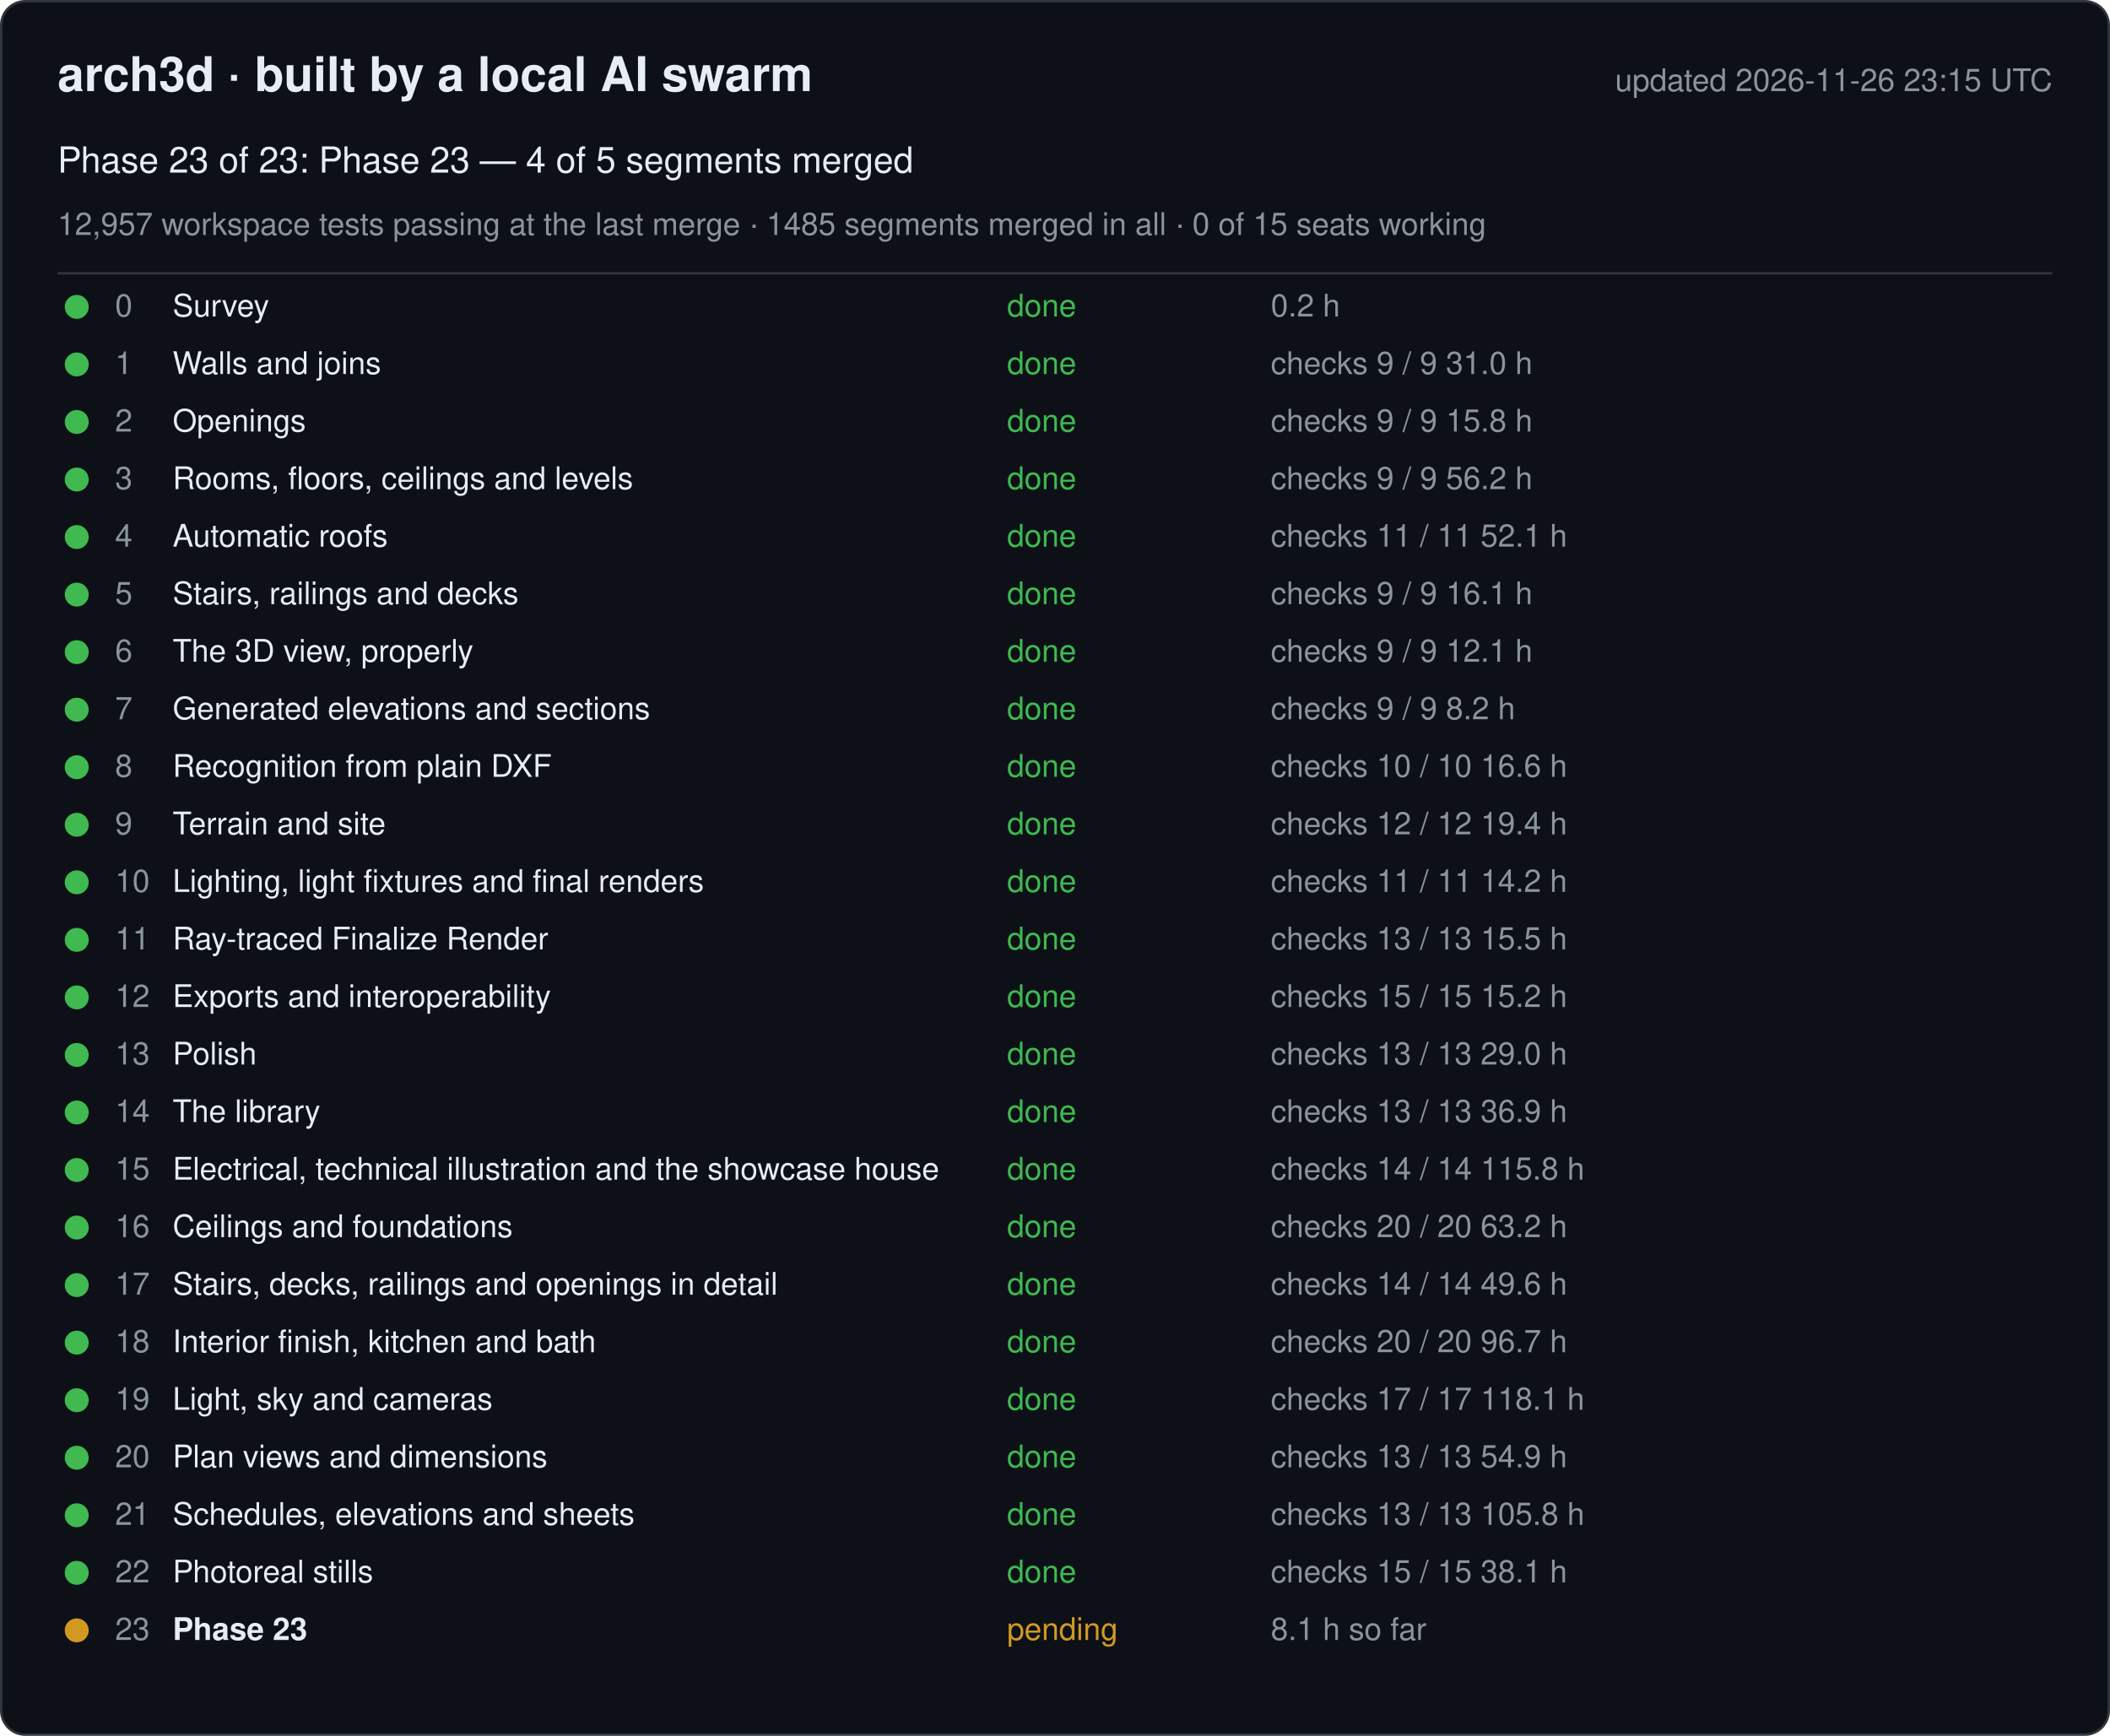
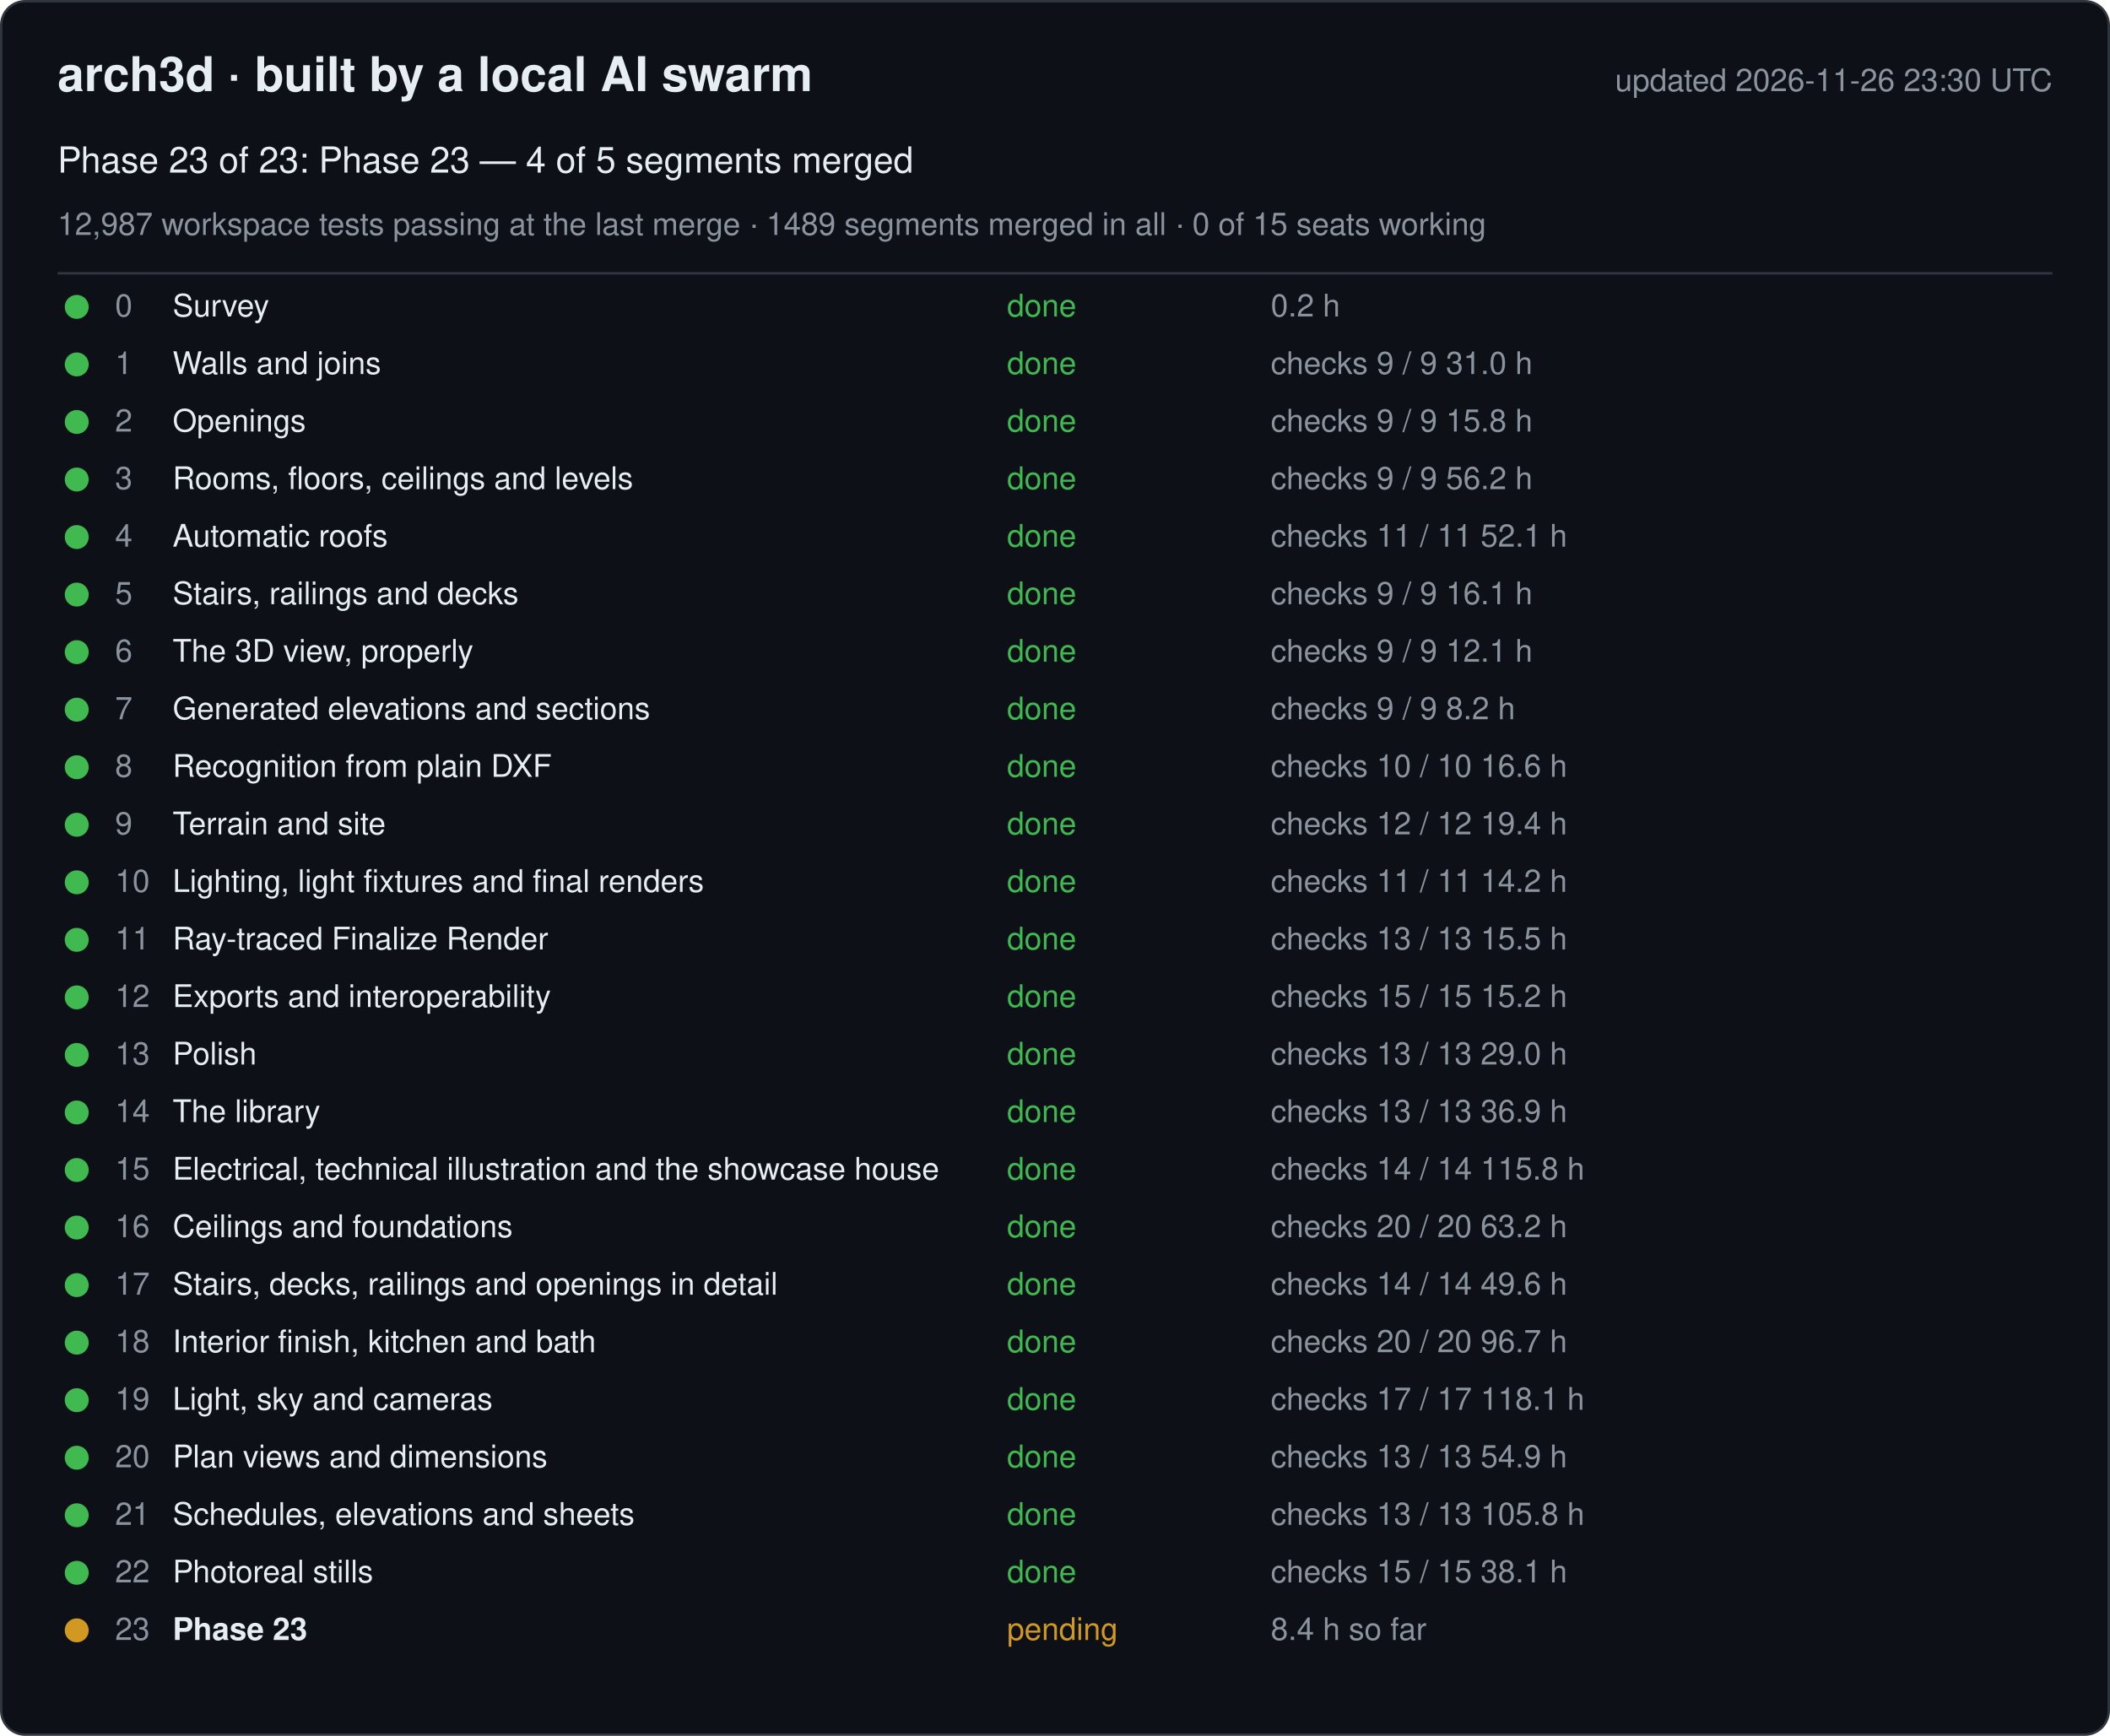
<svg xmlns="http://www.w3.org/2000/svg" width="880" height="724" viewBox="0 0 880 724" font-family="-apple-system, Segoe UI, Helvetica, Arial, sans-serif">
  <rect x="0.5" y="0.5" width="879" height="723" rx="10" fill="#0d1117" stroke="#30363d" />
  <text x="24" y="38" font-size="20" font-weight="600" fill="#e6edf3">arch3d · built by a local AI swarm</text>
-   <text x="856" y="38" font-size="13" fill="#8b949e" text-anchor="end">updated 2026-11-26 23:15 UTC</text>
+   <text x="856" y="38" font-size="13" fill="#8b949e" text-anchor="end">updated 2026-11-26 23:30 UTC</text>
  <text x="24" y="72" font-size="15" fill="#e6edf3">Phase 23 of 23: Phase 23 — 4 of 5 segments merged</text>
-   <text x="24" y="98" font-size="13" fill="#8b949e">12,957 workspace tests passing at the last merge · 1485 segments merged in all · 0 of 15 seats working</text>
+   <text x="24" y="98" font-size="13" fill="#8b949e">12,987 workspace tests passing at the last merge · 1489 segments merged in all · 0 of 15 seats working</text>
  <line x1="24" y1="114" x2="856" y2="114" stroke="#30363d" />
  <g data-phase="0">
    <circle cx="32" cy="128" r="5" fill="#3fb950" />
    <text x="48" y="132" font-size="13" fill="#8b949e">0</text>
    <text x="72" y="132" font-size="13" fill="#e6edf3">Survey</text>
    <text x="420" y="132" font-size="13" fill="#3fb950">done</text>
    <text x="530" y="132" font-size="13" fill="#8b949e">0.2 h</text>
  </g>
  <g data-phase="1">
    <circle cx="32" cy="152" r="5" fill="#3fb950" />
    <text x="48" y="156" font-size="13" fill="#8b949e">1</text>
    <text x="72" y="156" font-size="13" fill="#e6edf3">Walls and joins</text>
    <text x="420" y="156" font-size="13" fill="#3fb950">done</text>
    <text x="530" y="156" font-size="13" fill="#8b949e">checks 9 / 9   31.0 h</text>
  </g>
  <g data-phase="2">
    <circle cx="32" cy="176" r="5" fill="#3fb950" />
    <text x="48" y="180" font-size="13" fill="#8b949e">2</text>
    <text x="72" y="180" font-size="13" fill="#e6edf3">Openings</text>
    <text x="420" y="180" font-size="13" fill="#3fb950">done</text>
    <text x="530" y="180" font-size="13" fill="#8b949e">checks 9 / 9   15.8 h</text>
  </g>
  <g data-phase="3">
    <circle cx="32" cy="200" r="5" fill="#3fb950" />
    <text x="48" y="204" font-size="13" fill="#8b949e">3</text>
    <text x="72" y="204" font-size="13" fill="#e6edf3">Rooms, floors, ceilings and levels</text>
    <text x="420" y="204" font-size="13" fill="#3fb950">done</text>
    <text x="530" y="204" font-size="13" fill="#8b949e">checks 9 / 9   56.2 h</text>
  </g>
  <g data-phase="4">
    <circle cx="32" cy="224" r="5" fill="#3fb950" />
    <text x="48" y="228" font-size="13" fill="#8b949e">4</text>
    <text x="72" y="228" font-size="13" fill="#e6edf3">Automatic roofs</text>
    <text x="420" y="228" font-size="13" fill="#3fb950">done</text>
    <text x="530" y="228" font-size="13" fill="#8b949e">checks 11 / 11   52.1 h</text>
  </g>
  <g data-phase="5">
    <circle cx="32" cy="248" r="5" fill="#3fb950" />
    <text x="48" y="252" font-size="13" fill="#8b949e">5</text>
    <text x="72" y="252" font-size="13" fill="#e6edf3">Stairs, railings and decks</text>
    <text x="420" y="252" font-size="13" fill="#3fb950">done</text>
    <text x="530" y="252" font-size="13" fill="#8b949e">checks 9 / 9   16.1 h</text>
  </g>
  <g data-phase="6">
    <circle cx="32" cy="272" r="5" fill="#3fb950" />
    <text x="48" y="276" font-size="13" fill="#8b949e">6</text>
    <text x="72" y="276" font-size="13" fill="#e6edf3">The 3D view, properly</text>
    <text x="420" y="276" font-size="13" fill="#3fb950">done</text>
    <text x="530" y="276" font-size="13" fill="#8b949e">checks 9 / 9   12.1 h</text>
  </g>
  <g data-phase="7">
    <circle cx="32" cy="296" r="5" fill="#3fb950" />
    <text x="48" y="300" font-size="13" fill="#8b949e">7</text>
    <text x="72" y="300" font-size="13" fill="#e6edf3">Generated elevations and sections</text>
    <text x="420" y="300" font-size="13" fill="#3fb950">done</text>
    <text x="530" y="300" font-size="13" fill="#8b949e">checks 9 / 9   8.2 h</text>
  </g>
  <g data-phase="8">
    <circle cx="32" cy="320" r="5" fill="#3fb950" />
    <text x="48" y="324" font-size="13" fill="#8b949e">8</text>
    <text x="72" y="324" font-size="13" fill="#e6edf3">Recognition from plain DXF</text>
    <text x="420" y="324" font-size="13" fill="#3fb950">done</text>
    <text x="530" y="324" font-size="13" fill="#8b949e">checks 10 / 10   16.6 h</text>
  </g>
  <g data-phase="9">
    <circle cx="32" cy="344" r="5" fill="#3fb950" />
    <text x="48" y="348" font-size="13" fill="#8b949e">9</text>
    <text x="72" y="348" font-size="13" fill="#e6edf3">Terrain and site</text>
    <text x="420" y="348" font-size="13" fill="#3fb950">done</text>
    <text x="530" y="348" font-size="13" fill="#8b949e">checks 12 / 12   19.4 h</text>
  </g>
  <g data-phase="10">
    <circle cx="32" cy="368" r="5" fill="#3fb950" />
    <text x="48" y="372" font-size="13" fill="#8b949e">10</text>
    <text x="72" y="372" font-size="13" fill="#e6edf3">Lighting, light fixtures and final renders</text>
    <text x="420" y="372" font-size="13" fill="#3fb950">done</text>
    <text x="530" y="372" font-size="13" fill="#8b949e">checks 11 / 11   14.2 h</text>
  </g>
  <g data-phase="11">
    <circle cx="32" cy="392" r="5" fill="#3fb950" />
    <text x="48" y="396" font-size="13" fill="#8b949e">11</text>
    <text x="72" y="396" font-size="13" fill="#e6edf3">Ray-traced Finalize Render</text>
    <text x="420" y="396" font-size="13" fill="#3fb950">done</text>
    <text x="530" y="396" font-size="13" fill="#8b949e">checks 13 / 13   15.5 h</text>
  </g>
  <g data-phase="12">
    <circle cx="32" cy="416" r="5" fill="#3fb950" />
    <text x="48" y="420" font-size="13" fill="#8b949e">12</text>
    <text x="72" y="420" font-size="13" fill="#e6edf3">Exports and interoperability</text>
    <text x="420" y="420" font-size="13" fill="#3fb950">done</text>
    <text x="530" y="420" font-size="13" fill="#8b949e">checks 15 / 15   15.2 h</text>
  </g>
  <g data-phase="13">
    <circle cx="32" cy="440" r="5" fill="#3fb950" />
    <text x="48" y="444" font-size="13" fill="#8b949e">13</text>
    <text x="72" y="444" font-size="13" fill="#e6edf3">Polish</text>
    <text x="420" y="444" font-size="13" fill="#3fb950">done</text>
    <text x="530" y="444" font-size="13" fill="#8b949e">checks 13 / 13   29.0 h</text>
  </g>
  <g data-phase="14">
    <circle cx="32" cy="464" r="5" fill="#3fb950" />
    <text x="48" y="468" font-size="13" fill="#8b949e">14</text>
    <text x="72" y="468" font-size="13" fill="#e6edf3">The library</text>
    <text x="420" y="468" font-size="13" fill="#3fb950">done</text>
    <text x="530" y="468" font-size="13" fill="#8b949e">checks 13 / 13   36.9 h</text>
  </g>
  <g data-phase="15">
    <circle cx="32" cy="488" r="5" fill="#3fb950" />
    <text x="48" y="492" font-size="13" fill="#8b949e">15</text>
    <text x="72" y="492" font-size="13" fill="#e6edf3">Electrical, technical illustration and the showcase house</text>
    <text x="420" y="492" font-size="13" fill="#3fb950">done</text>
    <text x="530" y="492" font-size="13" fill="#8b949e">checks 14 / 14   115.8 h</text>
  </g>
  <g data-phase="16">
    <circle cx="32" cy="512" r="5" fill="#3fb950" />
    <text x="48" y="516" font-size="13" fill="#8b949e">16</text>
    <text x="72" y="516" font-size="13" fill="#e6edf3">Ceilings and foundations</text>
    <text x="420" y="516" font-size="13" fill="#3fb950">done</text>
    <text x="530" y="516" font-size="13" fill="#8b949e">checks 20 / 20   63.2 h</text>
  </g>
  <g data-phase="17">
    <circle cx="32" cy="536" r="5" fill="#3fb950" />
    <text x="48" y="540" font-size="13" fill="#8b949e">17</text>
    <text x="72" y="540" font-size="13" fill="#e6edf3">Stairs, decks, railings and openings in detail</text>
    <text x="420" y="540" font-size="13" fill="#3fb950">done</text>
    <text x="530" y="540" font-size="13" fill="#8b949e">checks 14 / 14   49.6 h</text>
  </g>
  <g data-phase="18">
    <circle cx="32" cy="560" r="5" fill="#3fb950" />
    <text x="48" y="564" font-size="13" fill="#8b949e">18</text>
    <text x="72" y="564" font-size="13" fill="#e6edf3">Interior finish, kitchen and bath</text>
    <text x="420" y="564" font-size="13" fill="#3fb950">done</text>
    <text x="530" y="564" font-size="13" fill="#8b949e">checks 20 / 20   96.7 h</text>
  </g>
  <g data-phase="19">
    <circle cx="32" cy="584" r="5" fill="#3fb950" />
    <text x="48" y="588" font-size="13" fill="#8b949e">19</text>
    <text x="72" y="588" font-size="13" fill="#e6edf3">Light, sky and cameras</text>
    <text x="420" y="588" font-size="13" fill="#3fb950">done</text>
    <text x="530" y="588" font-size="13" fill="#8b949e">checks 17 / 17   118.1 h</text>
  </g>
  <g data-phase="20">
    <circle cx="32" cy="608" r="5" fill="#3fb950" />
    <text x="48" y="612" font-size="13" fill="#8b949e">20</text>
    <text x="72" y="612" font-size="13" fill="#e6edf3">Plan views and dimensions</text>
    <text x="420" y="612" font-size="13" fill="#3fb950">done</text>
    <text x="530" y="612" font-size="13" fill="#8b949e">checks 13 / 13   54.9 h</text>
  </g>
  <g data-phase="21">
    <circle cx="32" cy="632" r="5" fill="#3fb950" />
    <text x="48" y="636" font-size="13" fill="#8b949e">21</text>
    <text x="72" y="636" font-size="13" fill="#e6edf3">Schedules, elevations and sheets</text>
    <text x="420" y="636" font-size="13" fill="#3fb950">done</text>
    <text x="530" y="636" font-size="13" fill="#8b949e">checks 13 / 13   105.8 h</text>
  </g>
  <g data-phase="22">
    <circle cx="32" cy="656" r="5" fill="#3fb950" />
    <text x="48" y="660" font-size="13" fill="#8b949e">22</text>
    <text x="72" y="660" font-size="13" fill="#e6edf3">Photoreal stills</text>
    <text x="420" y="660" font-size="13" fill="#3fb950">done</text>
    <text x="530" y="660" font-size="13" fill="#8b949e">checks 15 / 15   38.1 h</text>
  </g>
  <g data-phase="23">
    <circle cx="32" cy="680" r="5" fill="#d29922" />
    <text x="48" y="684" font-size="13" fill="#8b949e">23</text>
    <text x="72" y="684" font-size="13" fill="#e6edf3" font-weight="600">Phase 23</text>
    <text x="420" y="684" font-size="13" fill="#d29922">pending</text>
-     <text x="530" y="684" font-size="13" fill="#8b949e">8.1 h so far</text>
+     <text x="530" y="684" font-size="13" fill="#8b949e">8.4 h so far</text>
  </g>
</svg>
